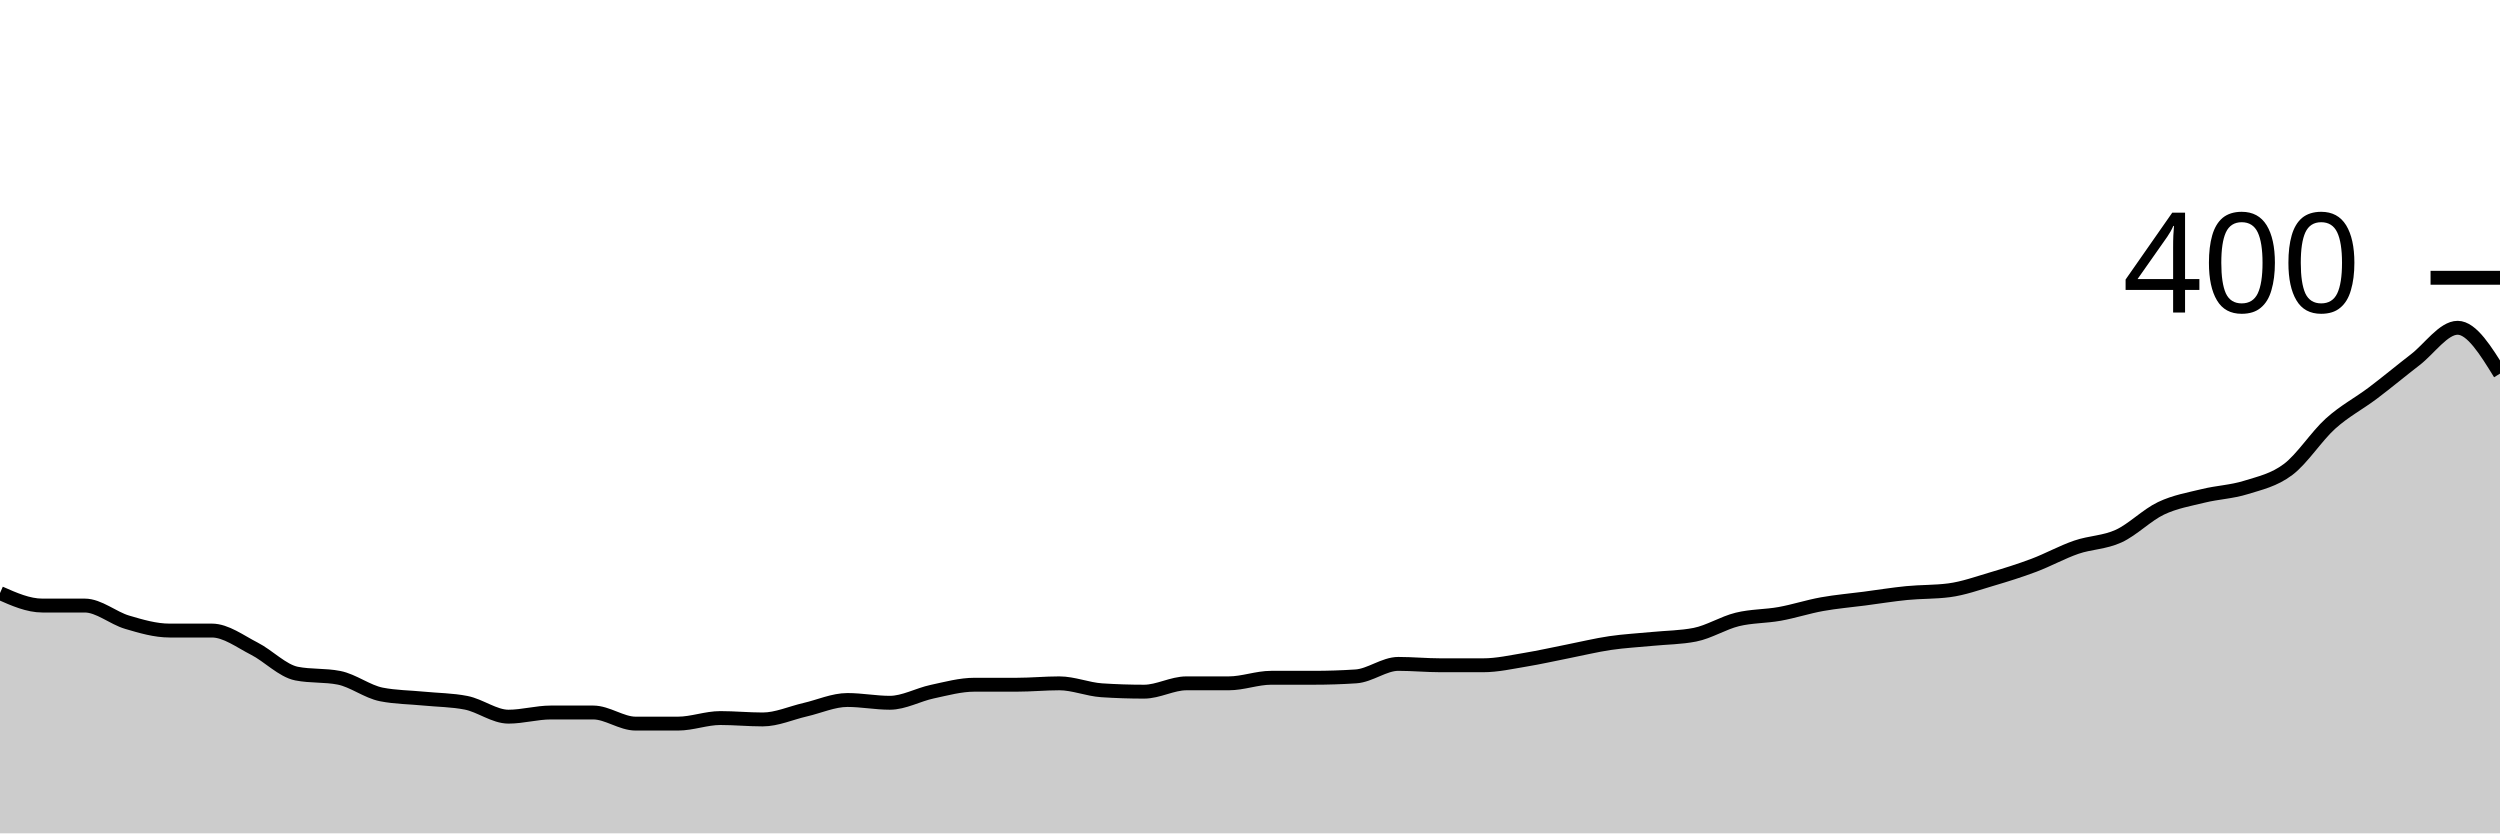
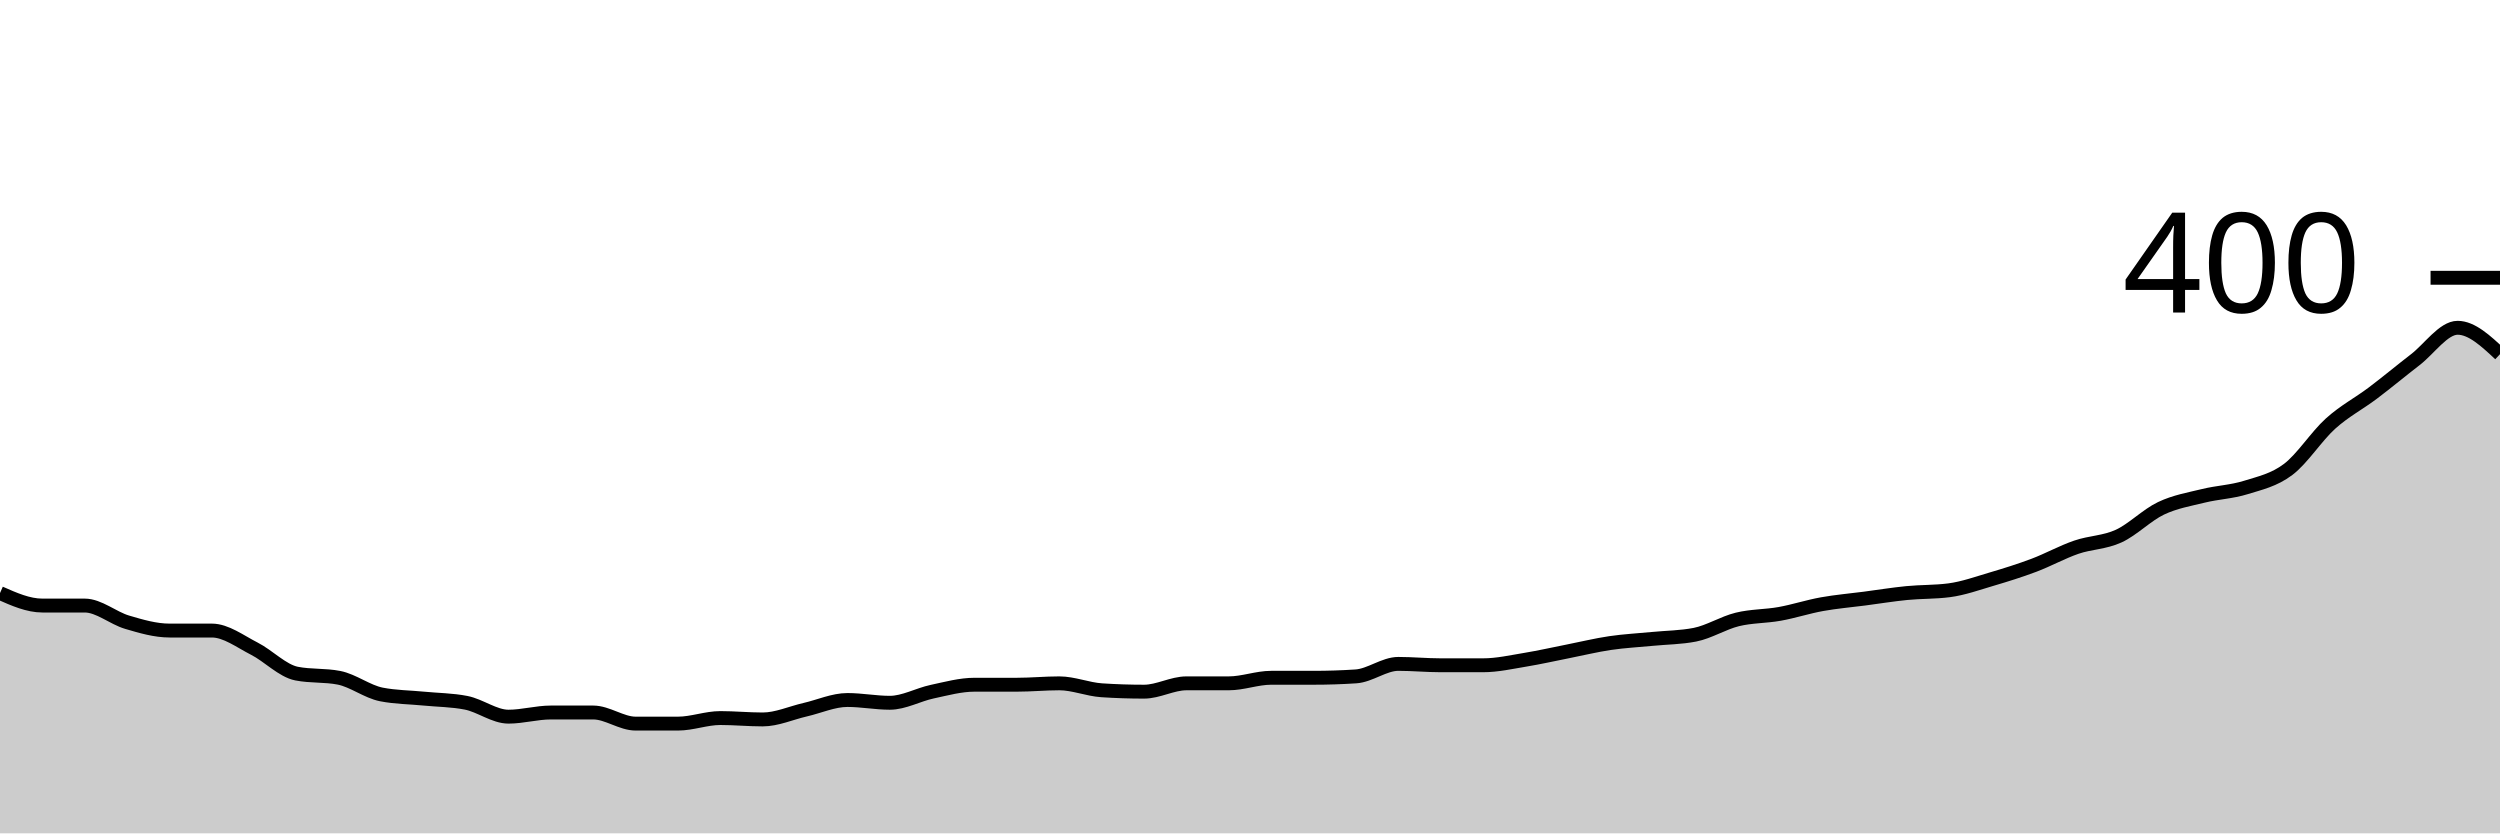
<svg xmlns="http://www.w3.org/2000/svg" viewBox="0 0 180 60">
  <g transform="translate(0,20)">
-     <path class="area" fill="rgba(0, 0, 0, 0.2)" d="M0,22.7C1.017,23.15,2.034,23.6,3.051,23.6C4.068,23.6,5.085,23.6,6.102,23.6C7.119,23.6,8.136,24.5,9.153,24.8C10.169,25.1,11.186,25.4,12.203,25.4C13.22,25.4,14.237,25.4,15.254,25.4C16.271,25.4,17.288,26.183,18.305,26.7C19.322,27.217,20.339,28.3,21.356,28.5C22.373,28.7,23.39,28.6,24.407,28.8C25.424,29,26.441,29.8,27.458,30C28.475,30.2,29.492,30.2,30.508,30.3C31.525,30.4,32.542,30.4,33.559,30.6C34.576,30.8,35.593,31.6,36.61,31.6C37.627,31.6,38.644,31.3,39.661,31.3C40.678,31.3,41.695,31.3,42.712,31.3C43.729,31.3,44.746,32.1,45.763,32.1C46.78,32.1,47.797,32.1,48.814,32.1C49.831,32.1,50.847,31.7,51.864,31.7C52.881,31.7,53.898,31.8,54.915,31.8C55.932,31.8,56.949,31.333,57.966,31.1C58.983,30.867,60,30.4,61.017,30.4C62.034,30.4,63.051,30.6,64.068,30.6C65.085,30.6,66.102,30.017,67.119,29.8C68.136,29.583,69.153,29.3,70.169,29.3C71.186,29.3,72.203,29.3,73.22,29.3C74.237,29.3,75.254,29.2,76.271,29.2C77.288,29.2,78.305,29.633,79.322,29.7C80.339,29.767,81.356,29.8,82.373,29.8C83.39,29.8,84.407,29.2,85.424,29.2C86.441,29.2,87.458,29.2,88.475,29.2C89.492,29.2,90.508,28.8,91.525,28.8C92.542,28.8,93.559,28.8,94.576,28.8C95.593,28.8,96.61,28.767,97.627,28.7C98.644,28.633,99.661,27.8,100.678,27.8C101.695,27.8,102.712,27.9,103.729,27.9C104.746,27.9,105.763,27.9,106.78,27.9C107.797,27.9,108.814,27.667,109.831,27.5C110.847,27.333,111.864,27.1,112.881,26.9C113.898,26.7,114.915,26.45,115.932,26.3C116.949,26.15,117.966,26.1,118.983,26C120,25.9,121.017,25.9,122.034,25.7C123.051,25.5,124.068,24.85,125.085,24.6C126.102,24.35,127.119,24.383,128.136,24.2C129.153,24.017,130.169,23.683,131.186,23.5C132.203,23.317,133.22,23.233,134.237,23.1C135.254,22.967,136.271,22.8,137.288,22.7C138.305,22.6,139.322,22.633,140.339,22.5C141.356,22.367,142.373,22,143.39,21.7C144.407,21.4,145.424,21.083,146.441,20.7C147.458,20.317,148.475,19.75,149.492,19.4C150.508,19.05,151.525,19.067,152.542,18.6C153.559,18.133,154.576,17.083,155.593,16.6C156.61,16.117,157.627,15.95,158.644,15.7C159.661,15.45,160.678,15.417,161.695,15.1C162.712,14.783,163.729,14.567,164.746,13.8C165.763,13.033,166.78,11.417,167.797,10.5C168.814,9.583,169.831,9.067,170.847,8.3C171.864,7.533,172.881,6.683,173.898,5.9C174.915,5.117,175.932,3.6,176.949,3.6C177.966,3.6,178.983,5.25,180,6.9L180,40C178.983,40,177.966,40,176.949,40C175.932,40,174.915,40,173.898,40C172.881,40,171.864,40,170.847,40C169.831,40,168.814,40,167.797,40C166.78,40,165.763,40,164.746,40C163.729,40,162.712,40,161.695,40C160.678,40,159.661,40,158.644,40C157.627,40,156.61,40,155.593,40C154.576,40,153.559,40,152.542,40C151.525,40,150.508,40,149.492,40C148.475,40,147.458,40,146.441,40C145.424,40,144.407,40,143.39,40C142.373,40,141.356,40,140.339,40C139.322,40,138.305,40,137.288,40C136.271,40,135.254,40,134.237,40C133.22,40,132.203,40,131.186,40C130.169,40,129.153,40,128.136,40C127.119,40,126.102,40,125.085,40C124.068,40,123.051,40,122.034,40C121.017,40,120,40,118.983,40C117.966,40,116.949,40,115.932,40C114.915,40,113.898,40,112.881,40C111.864,40,110.847,40,109.831,40C108.814,40,107.797,40,106.78,40C105.763,40,104.746,40,103.729,40C102.712,40,101.695,40,100.678,40C99.661,40,98.644,40,97.627,40C96.61,40,95.593,40,94.576,40C93.559,40,92.542,40,91.525,40C90.508,40,89.492,40,88.475,40C87.458,40,86.441,40,85.424,40C84.407,40,83.39,40,82.373,40C81.356,40,80.339,40,79.322,40C78.305,40,77.288,40,76.271,40C75.254,40,74.237,40,73.22,40C72.203,40,71.186,40,70.169,40C69.153,40,68.136,40,67.119,40C66.102,40,65.085,40,64.068,40C63.051,40,62.034,40,61.017,40C60,40,58.983,40,57.966,40C56.949,40,55.932,40,54.915,40C53.898,40,52.881,40,51.864,40C50.847,40,49.831,40,48.814,40C47.797,40,46.78,40,45.763,40C44.746,40,43.729,40,42.712,40C41.695,40,40.678,40,39.661,40C38.644,40,37.627,40,36.61,40C35.593,40,34.576,40,33.559,40C32.542,40,31.525,40,30.508,40C29.492,40,28.475,40,27.458,40C26.441,40,25.424,40,24.407,40C23.39,40,22.373,40,21.356,40C20.339,40,19.322,40,18.305,40C17.288,40,16.271,40,15.254,40C14.237,40,13.22,40,12.203,40C11.186,40,10.169,40,9.153,40C8.136,40,7.119,40,6.102,40C5.085,40,4.068,40,3.051,40C2.034,40,1.017,40,0,40Z" />
-     <path class="line" stroke="black" fill="none" d="M0,22.7C1.017,23.15,2.034,23.6,3.051,23.6C4.068,23.6,5.085,23.6,6.102,23.6C7.119,23.6,8.136,24.5,9.153,24.8C10.169,25.1,11.186,25.4,12.203,25.4C13.22,25.4,14.237,25.4,15.254,25.4C16.271,25.4,17.288,26.183,18.305,26.7C19.322,27.217,20.339,28.3,21.356,28.5C22.373,28.7,23.39,28.6,24.407,28.8C25.424,29,26.441,29.8,27.458,30C28.475,30.2,29.492,30.2,30.508,30.3C31.525,30.4,32.542,30.4,33.559,30.6C34.576,30.8,35.593,31.6,36.61,31.6C37.627,31.6,38.644,31.3,39.661,31.3C40.678,31.3,41.695,31.3,42.712,31.3C43.729,31.3,44.746,32.1,45.763,32.1C46.78,32.1,47.797,32.1,48.814,32.1C49.831,32.1,50.847,31.7,51.864,31.7C52.881,31.7,53.898,31.8,54.915,31.8C55.932,31.8,56.949,31.333,57.966,31.1C58.983,30.867,60,30.4,61.017,30.4C62.034,30.4,63.051,30.6,64.068,30.6C65.085,30.6,66.102,30.017,67.119,29.8C68.136,29.583,69.153,29.3,70.169,29.3C71.186,29.3,72.203,29.3,73.22,29.3C74.237,29.3,75.254,29.2,76.271,29.2C77.288,29.2,78.305,29.633,79.322,29.7C80.339,29.767,81.356,29.8,82.373,29.8C83.39,29.8,84.407,29.2,85.424,29.2C86.441,29.2,87.458,29.2,88.475,29.2C89.492,29.2,90.508,28.8,91.525,28.8C92.542,28.8,93.559,28.8,94.576,28.8C95.593,28.8,96.61,28.767,97.627,28.7C98.644,28.633,99.661,27.8,100.678,27.8C101.695,27.8,102.712,27.9,103.729,27.9C104.746,27.9,105.763,27.9,106.78,27.9C107.797,27.9,108.814,27.667,109.831,27.5C110.847,27.333,111.864,27.1,112.881,26.9C113.898,26.7,114.915,26.45,115.932,26.3C116.949,26.15,117.966,26.1,118.983,26C120,25.9,121.017,25.9,122.034,25.7C123.051,25.5,124.068,24.85,125.085,24.6C126.102,24.35,127.119,24.383,128.136,24.2C129.153,24.017,130.169,23.683,131.186,23.5C132.203,23.317,133.22,23.233,134.237,23.1C135.254,22.967,136.271,22.8,137.288,22.7C138.305,22.6,139.322,22.633,140.339,22.5C141.356,22.367,142.373,22,143.39,21.7C144.407,21.4,145.424,21.083,146.441,20.7C147.458,20.317,148.475,19.75,149.492,19.4C150.508,19.05,151.525,19.067,152.542,18.6C153.559,18.133,154.576,17.083,155.593,16.6C156.61,16.117,157.627,15.95,158.644,15.7C159.661,15.45,160.678,15.417,161.695,15.1C162.712,14.783,163.729,14.567,164.746,13.8C165.763,13.033,166.78,11.417,167.797,10.5C168.814,9.583,169.831,9.067,170.847,8.3C171.864,7.533,172.881,6.683,173.898,5.9C174.915,5.117,175.932,3.6,176.949,3.6C177.966,3.6,178.983,5.25,180,6.9" />
+     <path class="area" fill="rgba(0, 0, 0, 0.2)" d="M0,22.7C1.017,23.15,2.034,23.6,3.051,23.6C4.068,23.6,5.085,23.6,6.102,23.6C7.119,23.6,8.136,24.5,9.153,24.8C10.169,25.1,11.186,25.4,12.203,25.4C13.22,25.4,14.237,25.4,15.254,25.4C16.271,25.4,17.288,26.183,18.305,26.7C19.322,27.217,20.339,28.3,21.356,28.5C22.373,28.7,23.39,28.6,24.407,28.8C25.424,29,26.441,29.8,27.458,30C28.475,30.2,29.492,30.2,30.508,30.3C31.525,30.4,32.542,30.4,33.559,30.6C34.576,30.8,35.593,31.6,36.61,31.6C37.627,31.6,38.644,31.3,39.661,31.3C40.678,31.3,41.695,31.3,42.712,31.3C43.729,31.3,44.746,32.1,45.763,32.1C46.78,32.1,47.797,32.1,48.814,32.1C49.831,32.1,50.847,31.7,51.864,31.7C52.881,31.7,53.898,31.8,54.915,31.8C55.932,31.8,56.949,31.333,57.966,31.1C58.983,30.867,60,30.4,61.017,30.4C62.034,30.4,63.051,30.6,64.068,30.6C65.085,30.6,66.102,30.017,67.119,29.8C68.136,29.583,69.153,29.3,70.169,29.3C71.186,29.3,72.203,29.3,73.22,29.3C74.237,29.3,75.254,29.2,76.271,29.2C77.288,29.2,78.305,29.633,79.322,29.7C80.339,29.767,81.356,29.8,82.373,29.8C83.39,29.8,84.407,29.2,85.424,29.2C86.441,29.2,87.458,29.2,88.475,29.2C89.492,29.2,90.508,28.8,91.525,28.8C92.542,28.8,93.559,28.8,94.576,28.8C95.593,28.8,96.61,28.767,97.627,28.7C98.644,28.633,99.661,27.8,100.678,27.8C101.695,27.8,102.712,27.9,103.729,27.9C104.746,27.9,105.763,27.9,106.78,27.9C107.797,27.9,108.814,27.667,109.831,27.5C110.847,27.333,111.864,27.1,112.881,26.9C113.898,26.7,114.915,26.45,115.932,26.3C116.949,26.15,117.966,26.1,118.983,26C120,25.9,121.017,25.9,122.034,25.7C123.051,25.5,124.068,24.85,125.085,24.6C126.102,24.35,127.119,24.383,128.136,24.2C129.153,24.017,130.169,23.683,131.186,23.5C132.203,23.317,133.22,23.233,134.237,23.1C135.254,22.967,136.271,22.8,137.288,22.7C138.305,22.6,139.322,22.633,140.339,22.5C141.356,22.367,142.373,22,143.39,21.7C144.407,21.4,145.424,21.083,146.441,20.7C147.458,20.317,148.475,19.75,149.492,19.4C150.508,19.05,151.525,19.067,152.542,18.6C153.559,18.133,154.576,17.083,155.593,16.6C156.61,16.117,157.627,15.95,158.644,15.7C159.661,15.45,160.678,15.417,161.695,15.1C162.712,14.783,163.729,14.567,164.746,13.8C165.763,13.033,166.78,11.417,167.797,10.5C168.814,9.583,169.831,9.067,170.847,8.3C171.864,7.533,172.881,6.683,173.898,5.9C174.915,5.117,175.932,3.6,176.949,3.6C177.966,3.6,178.983,4.55,180,5.5L180,40C178.983,40,177.966,40,176.949,40C175.932,40,174.915,40,173.898,40C172.881,40,171.864,40,170.847,40C169.831,40,168.814,40,167.797,40C166.78,40,165.763,40,164.746,40C163.729,40,162.712,40,161.695,40C160.678,40,159.661,40,158.644,40C157.627,40,156.61,40,155.593,40C154.576,40,153.559,40,152.542,40C151.525,40,150.508,40,149.492,40C148.475,40,147.458,40,146.441,40C145.424,40,144.407,40,143.39,40C142.373,40,141.356,40,140.339,40C139.322,40,138.305,40,137.288,40C136.271,40,135.254,40,134.237,40C133.22,40,132.203,40,131.186,40C130.169,40,129.153,40,128.136,40C127.119,40,126.102,40,125.085,40C124.068,40,123.051,40,122.034,40C121.017,40,120,40,118.983,40C117.966,40,116.949,40,115.932,40C114.915,40,113.898,40,112.881,40C111.864,40,110.847,40,109.831,40C108.814,40,107.797,40,106.78,40C105.763,40,104.746,40,103.729,40C102.712,40,101.695,40,100.678,40C99.661,40,98.644,40,97.627,40C96.61,40,95.593,40,94.576,40C93.559,40,92.542,40,91.525,40C90.508,40,89.492,40,88.475,40C87.458,40,86.441,40,85.424,40C84.407,40,83.39,40,82.373,40C81.356,40,80.339,40,79.322,40C78.305,40,77.288,40,76.271,40C75.254,40,74.237,40,73.22,40C72.203,40,71.186,40,70.169,40C69.153,40,68.136,40,67.119,40C66.102,40,65.085,40,64.068,40C63.051,40,62.034,40,61.017,40C60,40,58.983,40,57.966,40C56.949,40,55.932,40,54.915,40C53.898,40,52.881,40,51.864,40C50.847,40,49.831,40,48.814,40C47.797,40,46.78,40,45.763,40C44.746,40,43.729,40,42.712,40C41.695,40,40.678,40,39.661,40C38.644,40,37.627,40,36.61,40C35.593,40,34.576,40,33.559,40C32.542,40,31.525,40,30.508,40C29.492,40,28.475,40,27.458,40C26.441,40,25.424,40,24.407,40C23.39,40,22.373,40,21.356,40C20.339,40,19.322,40,18.305,40C17.288,40,16.271,40,15.254,40C14.237,40,13.22,40,12.203,40C11.186,40,10.169,40,9.153,40C8.136,40,7.119,40,6.102,40C5.085,40,4.068,40,3.051,40C2.034,40,1.017,40,0,40Z" />
+     <path class="line" stroke="black" fill="none" d="M0,22.7C1.017,23.15,2.034,23.6,3.051,23.6C4.068,23.6,5.085,23.6,6.102,23.6C7.119,23.6,8.136,24.5,9.153,24.8C10.169,25.1,11.186,25.4,12.203,25.4C13.22,25.4,14.237,25.4,15.254,25.4C16.271,25.4,17.288,26.183,18.305,26.7C19.322,27.217,20.339,28.3,21.356,28.5C22.373,28.7,23.39,28.6,24.407,28.8C25.424,29,26.441,29.8,27.458,30C28.475,30.2,29.492,30.2,30.508,30.3C31.525,30.4,32.542,30.4,33.559,30.6C34.576,30.8,35.593,31.6,36.61,31.6C37.627,31.6,38.644,31.3,39.661,31.3C40.678,31.3,41.695,31.3,42.712,31.3C43.729,31.3,44.746,32.1,45.763,32.1C46.78,32.1,47.797,32.1,48.814,32.1C49.831,32.1,50.847,31.7,51.864,31.7C52.881,31.7,53.898,31.8,54.915,31.8C55.932,31.8,56.949,31.333,57.966,31.1C58.983,30.867,60,30.4,61.017,30.4C62.034,30.4,63.051,30.6,64.068,30.6C65.085,30.6,66.102,30.017,67.119,29.8C68.136,29.583,69.153,29.3,70.169,29.3C71.186,29.3,72.203,29.3,73.22,29.3C74.237,29.3,75.254,29.2,76.271,29.2C77.288,29.2,78.305,29.633,79.322,29.7C80.339,29.767,81.356,29.8,82.373,29.8C83.39,29.8,84.407,29.2,85.424,29.2C86.441,29.2,87.458,29.2,88.475,29.2C89.492,29.2,90.508,28.8,91.525,28.8C92.542,28.8,93.559,28.8,94.576,28.8C95.593,28.8,96.61,28.767,97.627,28.7C98.644,28.633,99.661,27.8,100.678,27.8C101.695,27.8,102.712,27.9,103.729,27.9C104.746,27.9,105.763,27.9,106.78,27.9C107.797,27.9,108.814,27.667,109.831,27.5C110.847,27.333,111.864,27.1,112.881,26.9C113.898,26.7,114.915,26.45,115.932,26.3C116.949,26.15,117.966,26.1,118.983,26C120,25.9,121.017,25.9,122.034,25.7C123.051,25.5,124.068,24.85,125.085,24.6C126.102,24.35,127.119,24.383,128.136,24.2C129.153,24.017,130.169,23.683,131.186,23.5C132.203,23.317,133.22,23.233,134.237,23.1C135.254,22.967,136.271,22.8,137.288,22.7C138.305,22.6,139.322,22.633,140.339,22.5C141.356,22.367,142.373,22,143.39,21.7C144.407,21.4,145.424,21.083,146.441,20.7C147.458,20.317,148.475,19.75,149.492,19.4C150.508,19.05,151.525,19.067,152.542,18.6C153.559,18.133,154.576,17.083,155.593,16.6C156.61,16.117,157.627,15.95,158.644,15.7C159.661,15.45,160.678,15.417,161.695,15.1C162.712,14.783,163.729,14.567,164.746,13.8C165.763,13.033,166.78,11.417,167.797,10.5C168.814,9.583,169.831,9.067,170.847,8.3C171.864,7.533,172.881,6.683,173.898,5.9C174.915,5.117,175.932,3.6,176.949,3.6C177.966,3.6,178.983,4.55,180,5.5" />
    <path class="axis-ceiling" stroke-width="1" stroke="black" fill="none" d="M175,0L180,0" />
    <text class="axis-ceiling-label" font-family="sans-serif" text-anchor="end" font-size="10px" x="170" y="2.5">400</text>
  </g>
</svg>
